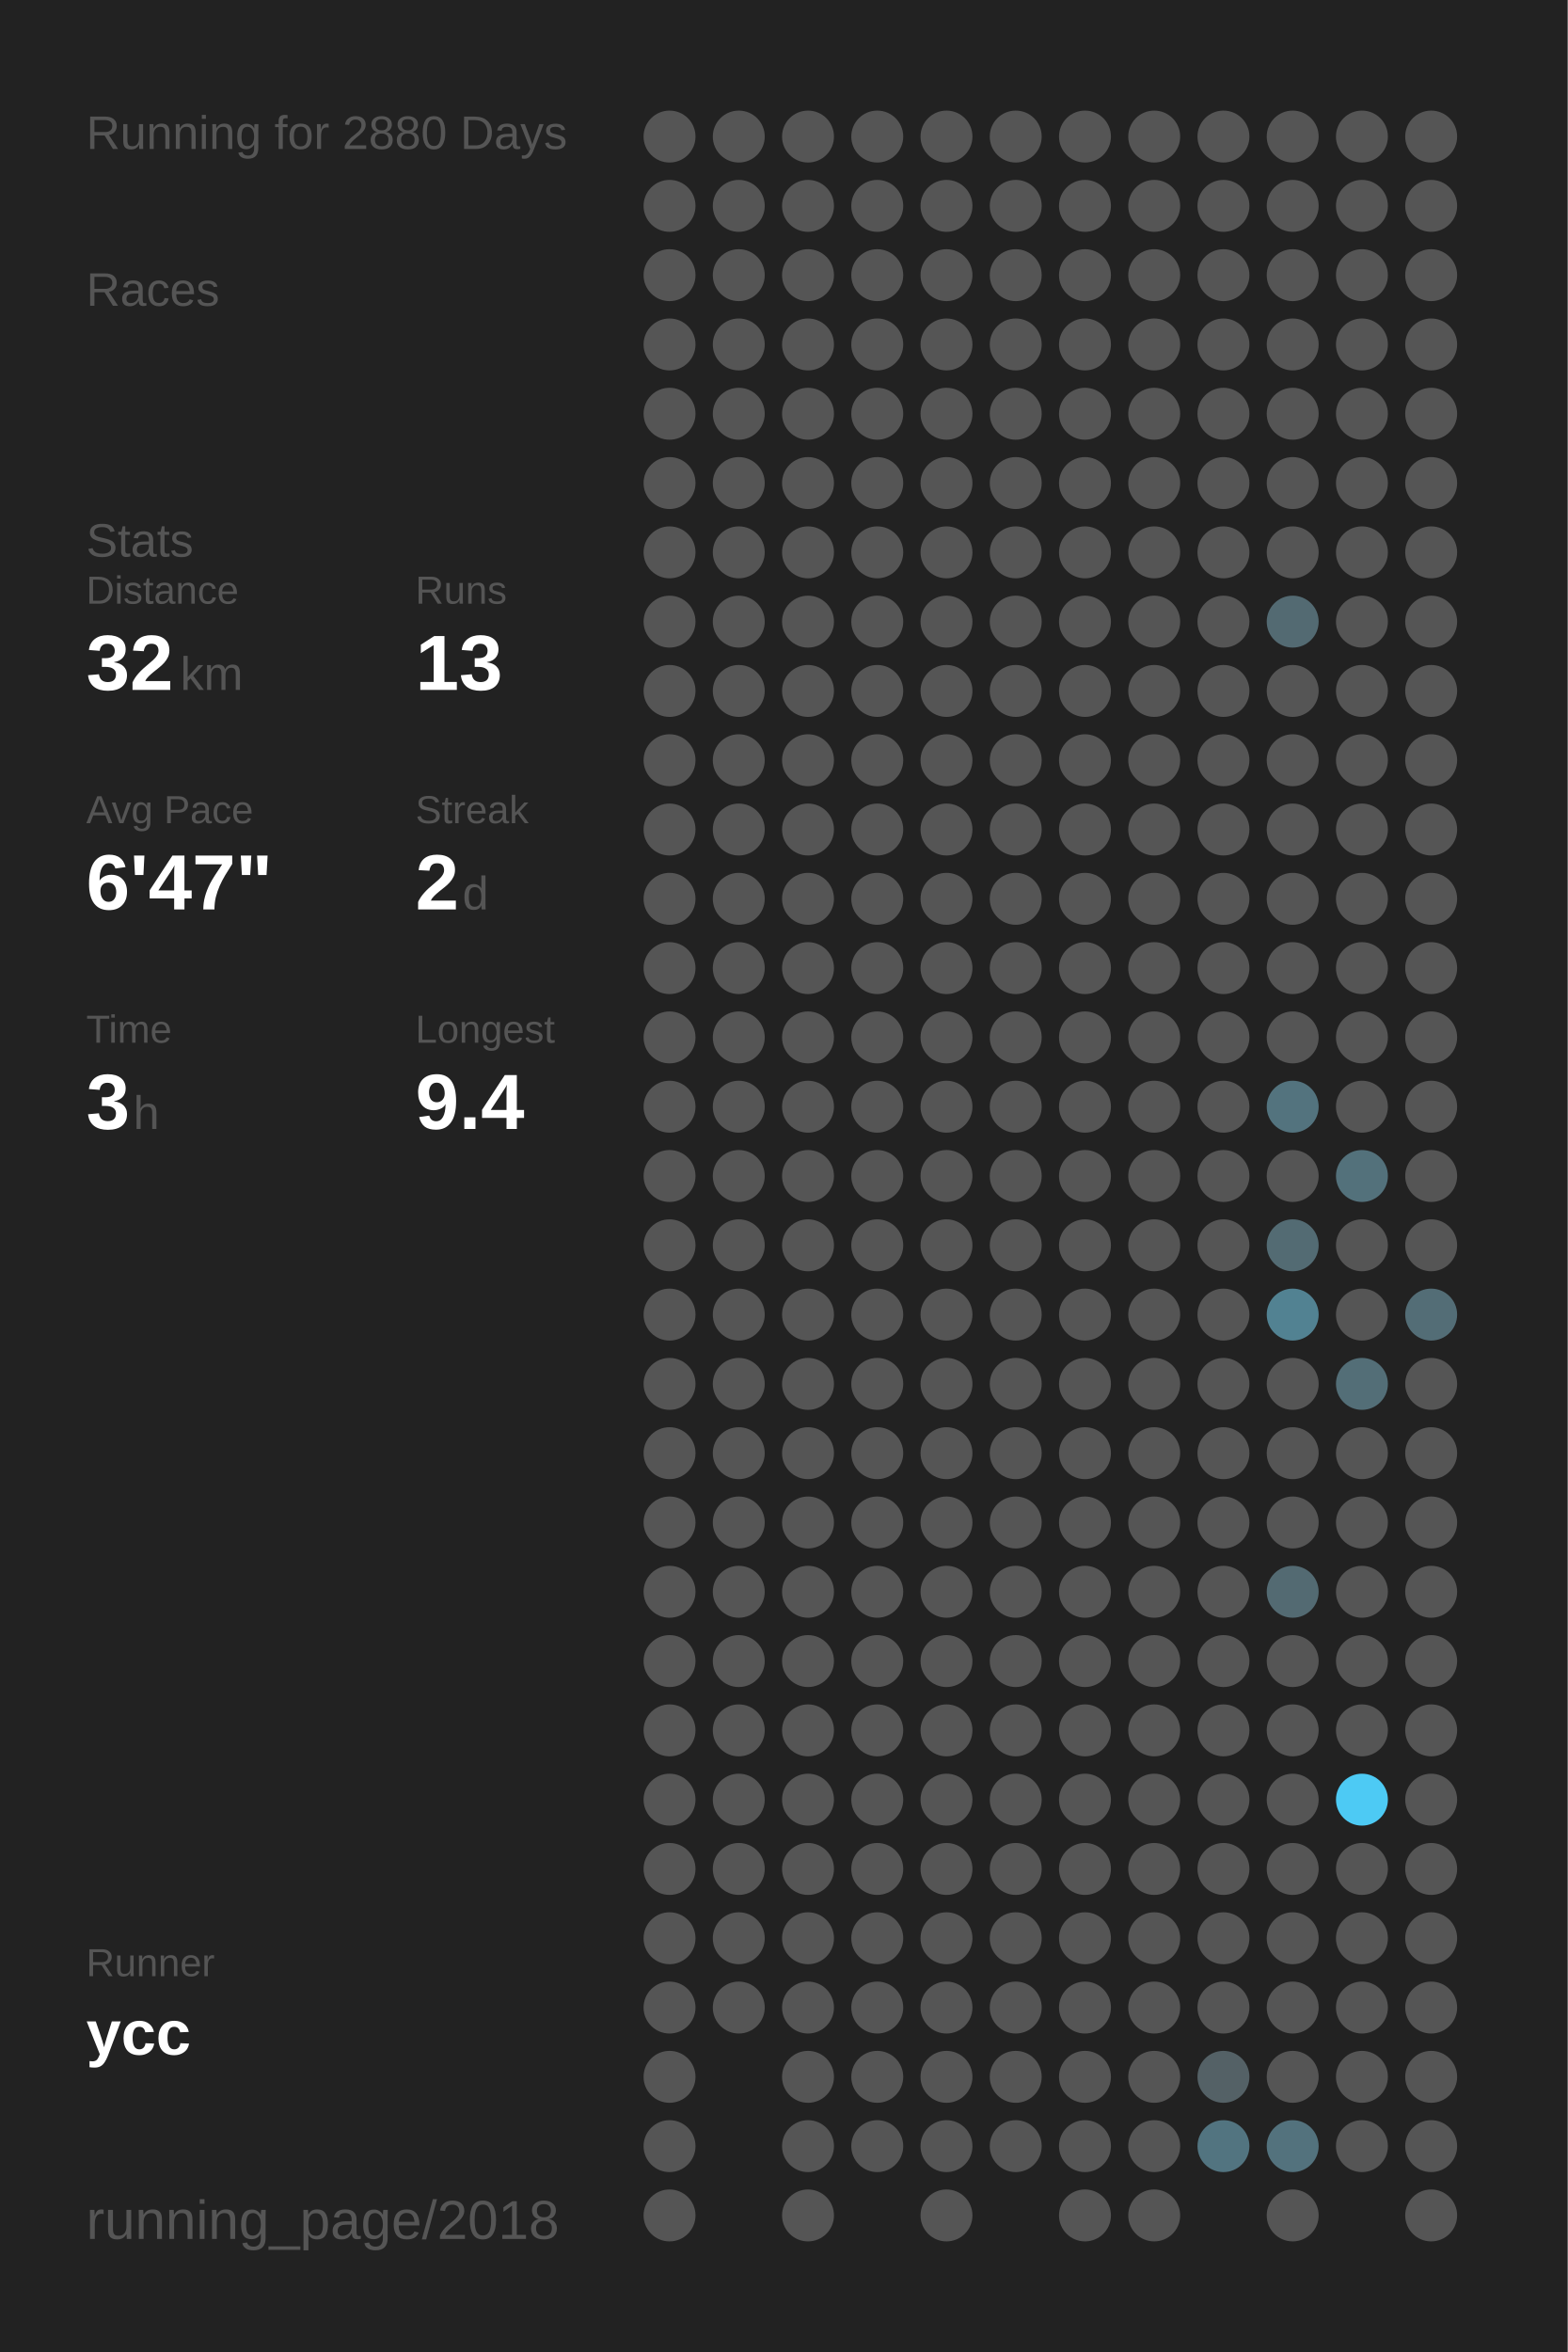
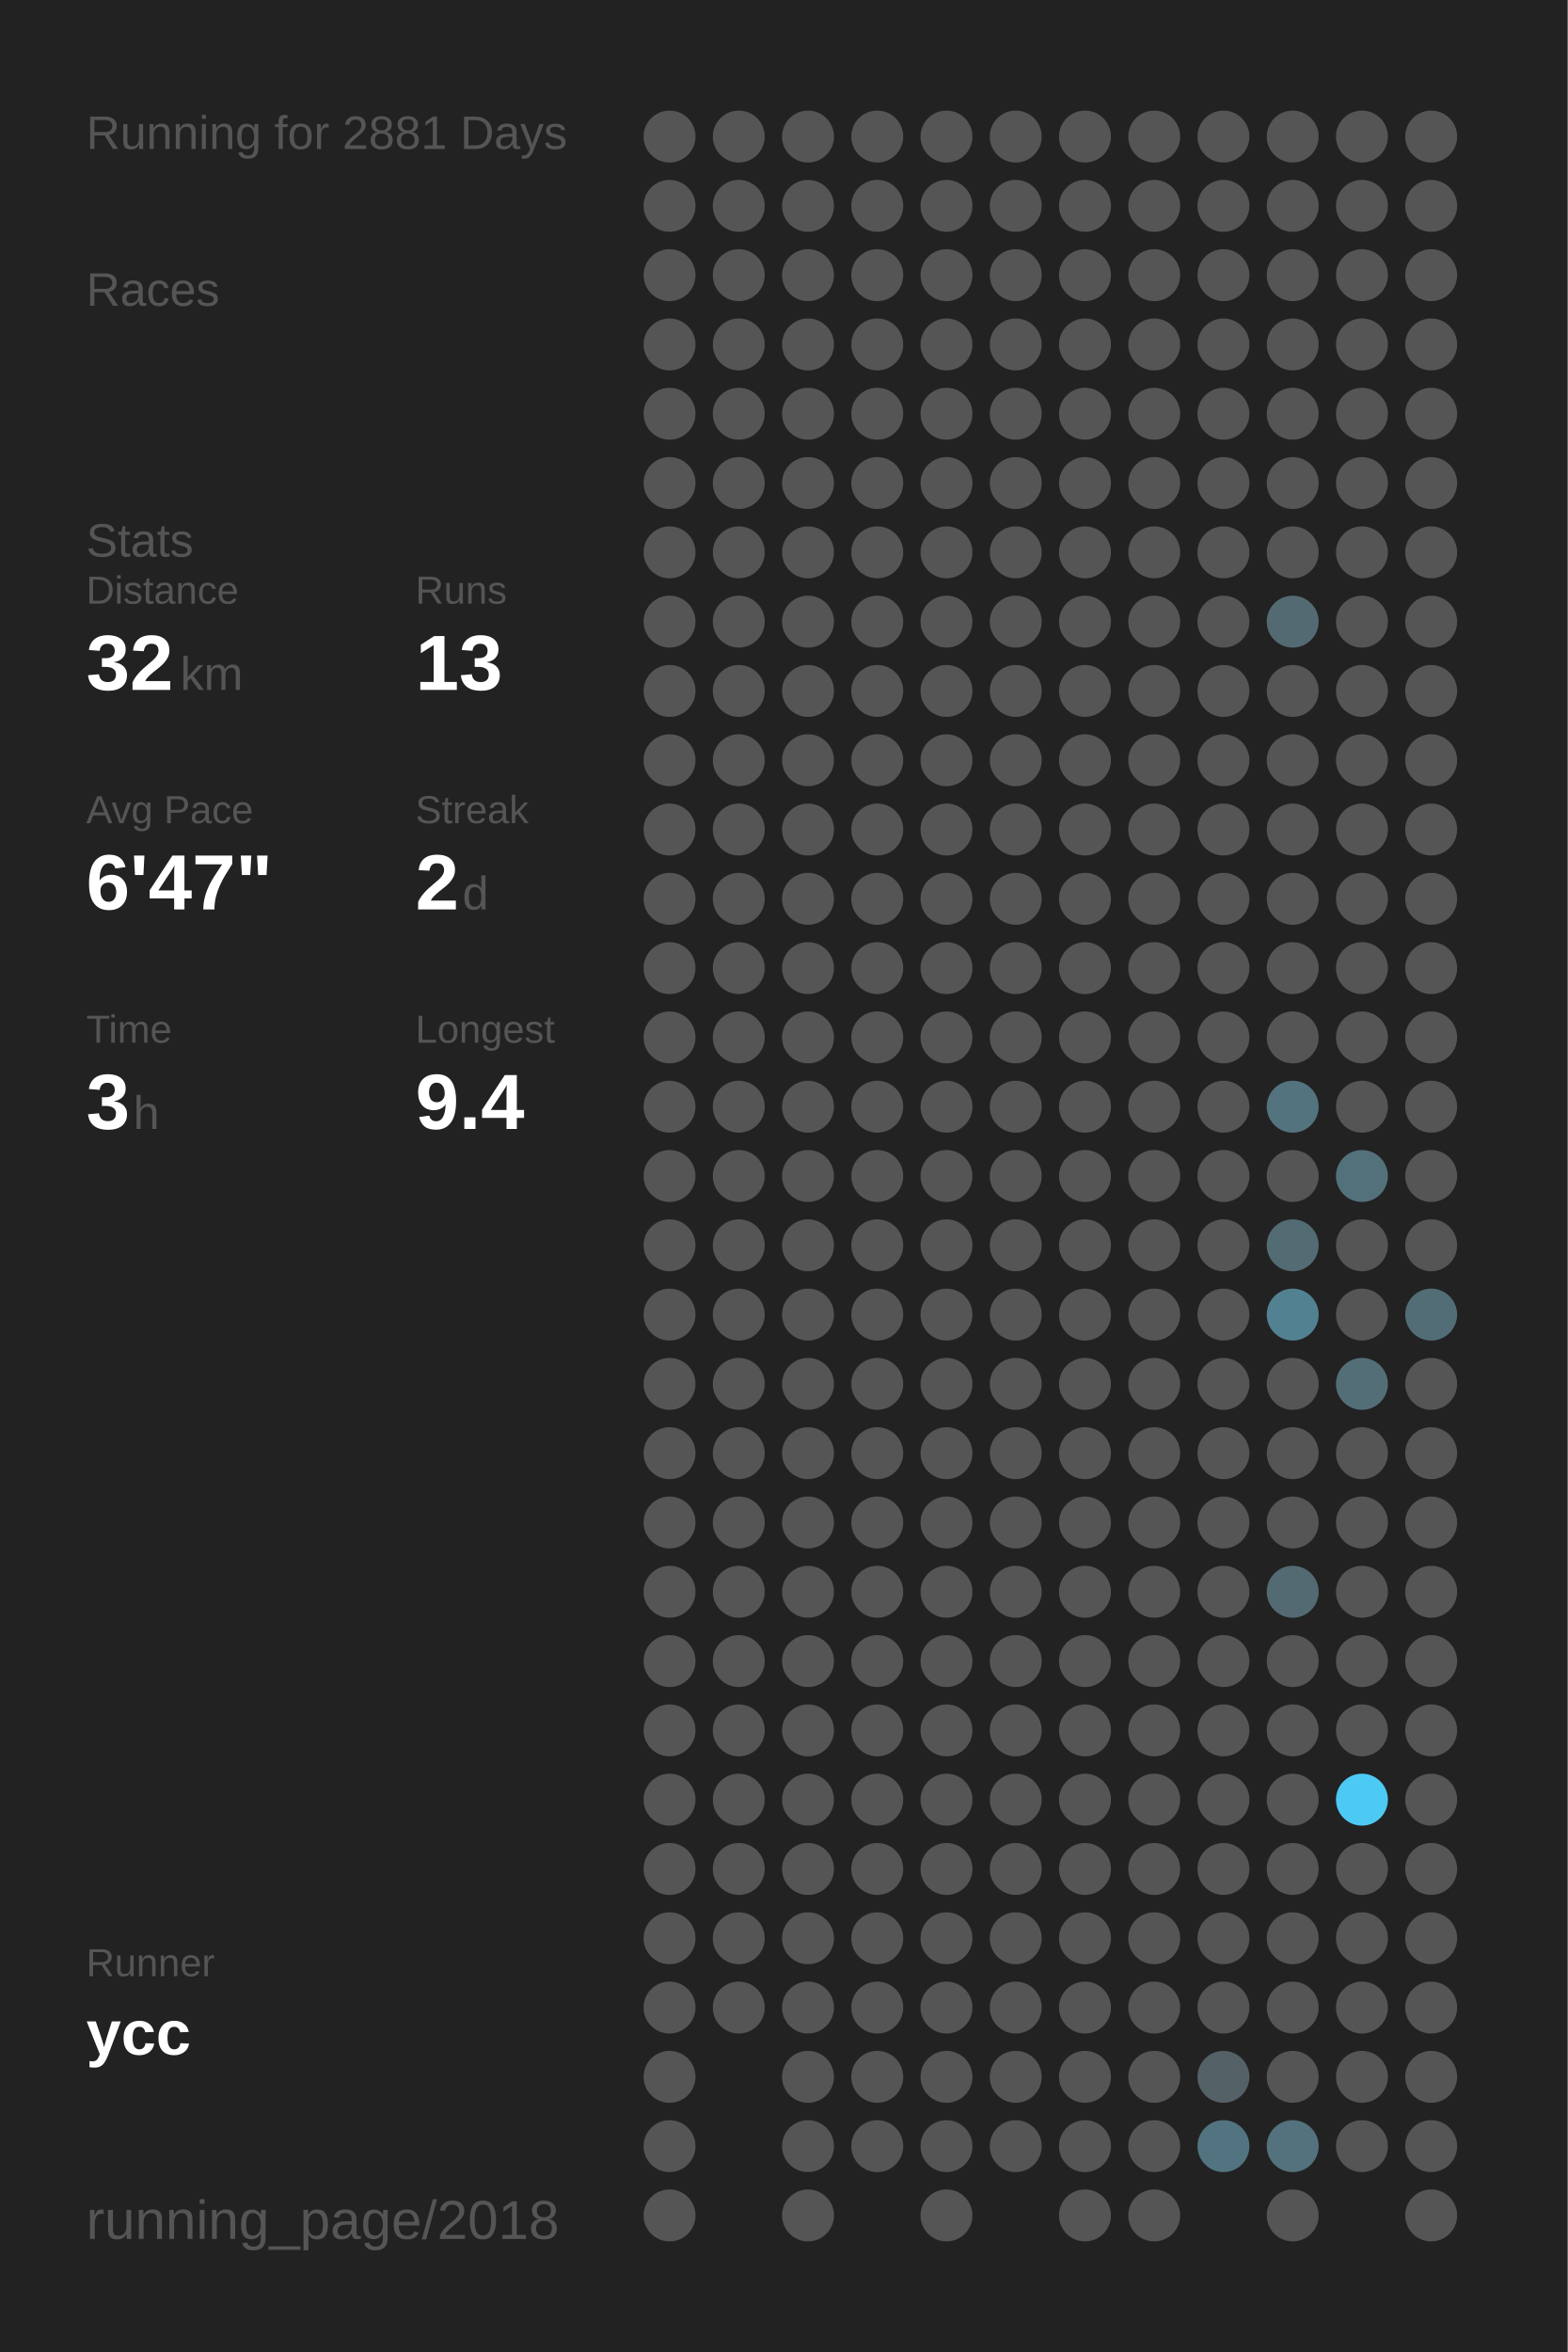
<svg xmlns="http://www.w3.org/2000/svg" baseProfile="full" height="300mm" version="1.1" viewBox="0,0,200,300" width="200mm">
  <defs />
  <rect fill="#222222" height="300" width="200" x="0" y="0" />
-   <text fill="#555555" style="font-size:6px; font-family:Arial;" x="11" y="19">Running for 2880 Days</text>
+   <text fill="#555555" style="font-size:6px; font-family:Arial;" x="11" y="19">Running for 2881 Days</text>
  <text fill="#555555" style="font-size:6px; font-family:Arial;" x="11" y="39">Races</text>
  <text fill="#555555" style="font-size:6px; font-family:Arial;" x="11" y="71">Stats</text>
  <text fill="#555555" style="font-size:5px; font-family:Arial;" x="11" y="77">Distance</text>
  <text fill="#FFFFFF" style="font-size:10px; font-family:Arial; font-weight:bold;" x="11" y="88">32</text>
  <text fill="#555555" style="font-size:6px; font-family:Arial;" x="23" y="88">km</text>
  <text fill="#555555" style="font-size:5px; font-family:Arial;" x="53" y="77">Runs</text>
  <text fill="#FFFFFF" style="font-size:10px; font-family:Arial; font-weight:bold;" x="53" y="88">13</text>
  <text fill="#555555" style="font-size:5px; font-family:Arial;" x="11" y="105">Avg Pace</text>
  <text fill="#FFFFFF" style="font-size:10px; font-family:Arial; font-weight:bold;" x="11" y="116">6'47"</text>
  <text fill="#555555" style="font-size:5px; font-family:Arial;" x="53" y="105">Streak</text>
  <text fill="#FFFFFF" style="font-size:10px; font-family:Arial; font-weight:bold;" x="53" y="116">2</text>
  <text fill="#555555" style="font-size:6px; font-family:Arial;" x="59" y="116">d</text>
  <text fill="#555555" style="font-size:5px; font-family:Arial;" x="11" y="133">Time</text>
  <text fill="#FFFFFF" style="font-size:10px; font-family:Arial; font-weight:bold;" x="11" y="144">3</text>
  <text fill="#555555" style="font-size:6px; font-family:Arial;" x="17" y="144">h</text>
  <text fill="#555555" style="font-size:5px; font-family:Arial;" x="53" y="133">Longest</text>
  <text fill="#FFFFFF" style="font-size:10px; font-family:Arial; font-weight:bold;" x="53" y="144">9.4</text>
  <text fill="#555555" style="font-size:5px; font-family:Arial;" x="11" y="252.065">Runner</text>
  <text fill="#FFFFFF" style="font-size:8px; font-family:Arial; font-weight:bold;" x="11" y="262.065">ycc</text>
  <text fill="#555555" style="font-size:7px; font-family:Arial;" x="11" y="285.581">running_page/2018</text>
  <circle cx="85.417" cy="17.419" fill="#555555" r="3.312" />
  <circle cx="85.417" cy="26.258" fill="#555555" r="3.312" />
  <circle cx="85.417" cy="35.097" fill="#555555" r="3.312" />
  <circle cx="85.417" cy="43.935" fill="#555555" r="3.312" />
  <circle cx="85.417" cy="52.774" fill="#555555" r="3.312" />
  <circle cx="85.417" cy="61.613" fill="#555555" r="3.312" />
  <circle cx="85.417" cy="70.452" fill="#555555" r="3.312" />
  <circle cx="85.417" cy="79.29" fill="#555555" r="3.312" />
  <circle cx="85.417" cy="88.129" fill="#555555" r="3.312" />
  <circle cx="85.417" cy="96.968" fill="#555555" r="3.312" />
  <circle cx="85.417" cy="105.806" fill="#555555" r="3.312" />
  <circle cx="85.417" cy="114.645" fill="#555555" r="3.312" />
  <circle cx="85.417" cy="123.484" fill="#555555" r="3.312" />
  <circle cx="85.417" cy="132.323" fill="#555555" r="3.312" />
  <circle cx="85.417" cy="141.161" fill="#555555" r="3.312" />
  <circle cx="85.417" cy="150" fill="#555555" r="3.312" />
  <circle cx="85.417" cy="158.839" fill="#555555" r="3.312" />
  <circle cx="85.417" cy="167.677" fill="#555555" r="3.312" />
  <circle cx="85.417" cy="176.516" fill="#555555" r="3.312" />
  <circle cx="85.417" cy="185.355" fill="#555555" r="3.312" />
  <circle cx="85.417" cy="194.194" fill="#555555" r="3.312" />
  <circle cx="85.417" cy="203.032" fill="#555555" r="3.312" />
  <circle cx="85.417" cy="211.871" fill="#555555" r="3.312" />
  <circle cx="85.417" cy="220.71" fill="#555555" r="3.312" />
  <circle cx="85.417" cy="229.548" fill="#555555" r="3.312" />
  <circle cx="85.417" cy="238.387" fill="#555555" r="3.312" />
  <circle cx="85.417" cy="247.226" fill="#555555" r="3.312" />
  <circle cx="85.417" cy="256.065" fill="#555555" r="3.312" />
  <circle cx="85.417" cy="264.903" fill="#555555" r="3.312" />
  <circle cx="85.417" cy="273.742" fill="#555555" r="3.312" />
  <circle cx="85.417" cy="282.581" fill="#555555" r="3.312" />
  <circle cx="94.25" cy="17.419" fill="#555555" r="3.312" />
  <circle cx="94.25" cy="26.258" fill="#555555" r="3.312" />
  <circle cx="94.25" cy="35.097" fill="#555555" r="3.312" />
  <circle cx="94.25" cy="43.935" fill="#555555" r="3.312" />
  <circle cx="94.25" cy="52.774" fill="#555555" r="3.312" />
  <circle cx="94.25" cy="61.613" fill="#555555" r="3.312" />
  <circle cx="94.25" cy="70.452" fill="#555555" r="3.312" />
  <circle cx="94.25" cy="79.29" fill="#555555" r="3.312" />
  <circle cx="94.25" cy="88.129" fill="#555555" r="3.312" />
  <circle cx="94.25" cy="96.968" fill="#555555" r="3.312" />
  <circle cx="94.25" cy="105.806" fill="#555555" r="3.312" />
  <circle cx="94.25" cy="114.645" fill="#555555" r="3.312" />
  <circle cx="94.25" cy="123.484" fill="#555555" r="3.312" />
  <circle cx="94.25" cy="132.323" fill="#555555" r="3.312" />
  <circle cx="94.25" cy="141.161" fill="#555555" r="3.312" />
  <circle cx="94.25" cy="150" fill="#555555" r="3.312" />
  <circle cx="94.25" cy="158.839" fill="#555555" r="3.312" />
  <circle cx="94.25" cy="167.677" fill="#555555" r="3.312" />
  <circle cx="94.25" cy="176.516" fill="#555555" r="3.312" />
  <circle cx="94.25" cy="185.355" fill="#555555" r="3.312" />
  <circle cx="94.25" cy="194.194" fill="#555555" r="3.312" />
  <circle cx="94.25" cy="203.032" fill="#555555" r="3.312" />
  <circle cx="94.25" cy="211.871" fill="#555555" r="3.312" />
  <circle cx="94.25" cy="220.71" fill="#555555" r="3.312" />
  <circle cx="94.25" cy="229.548" fill="#555555" r="3.312" />
  <circle cx="94.25" cy="238.387" fill="#555555" r="3.312" />
  <circle cx="94.25" cy="247.226" fill="#555555" r="3.312" />
  <circle cx="94.25" cy="256.065" fill="#555555" r="3.312" />
  <circle cx="103.083" cy="17.419" fill="#555555" r="3.312" />
  <circle cx="103.083" cy="26.258" fill="#555555" r="3.312" />
  <circle cx="103.083" cy="35.097" fill="#555555" r="3.312" />
  <circle cx="103.083" cy="43.935" fill="#555555" r="3.312" />
  <circle cx="103.083" cy="52.774" fill="#555555" r="3.312" />
  <circle cx="103.083" cy="61.613" fill="#555555" r="3.312" />
  <circle cx="103.083" cy="70.452" fill="#555555" r="3.312" />
  <circle cx="103.083" cy="79.29" fill="#555555" r="3.312" />
  <circle cx="103.083" cy="88.129" fill="#555555" r="3.312" />
  <circle cx="103.083" cy="96.968" fill="#555555" r="3.312" />
  <circle cx="103.083" cy="105.806" fill="#555555" r="3.312" />
  <circle cx="103.083" cy="114.645" fill="#555555" r="3.312" />
  <circle cx="103.083" cy="123.484" fill="#555555" r="3.312" />
  <circle cx="103.083" cy="132.323" fill="#555555" r="3.312" />
  <circle cx="103.083" cy="141.161" fill="#555555" r="3.312" />
  <circle cx="103.083" cy="150" fill="#555555" r="3.312" />
  <circle cx="103.083" cy="158.839" fill="#555555" r="3.312" />
  <circle cx="103.083" cy="167.677" fill="#555555" r="3.312" />
  <circle cx="103.083" cy="176.516" fill="#555555" r="3.312" />
  <circle cx="103.083" cy="185.355" fill="#555555" r="3.312" />
  <circle cx="103.083" cy="194.194" fill="#555555" r="3.312" />
  <circle cx="103.083" cy="203.032" fill="#555555" r="3.312" />
  <circle cx="103.083" cy="211.871" fill="#555555" r="3.312" />
  <circle cx="103.083" cy="220.71" fill="#555555" r="3.312" />
  <circle cx="103.083" cy="229.548" fill="#555555" r="3.312" />
  <circle cx="103.083" cy="238.387" fill="#555555" r="3.312" />
  <circle cx="103.083" cy="247.226" fill="#555555" r="3.312" />
  <circle cx="103.083" cy="256.065" fill="#555555" r="3.312" />
  <circle cx="103.083" cy="264.903" fill="#555555" r="3.312" />
  <circle cx="103.083" cy="273.742" fill="#555555" r="3.312" />
  <circle cx="103.083" cy="282.581" fill="#555555" r="3.312" />
  <circle cx="111.917" cy="17.419" fill="#555555" r="3.312" />
  <circle cx="111.917" cy="26.258" fill="#555555" r="3.312" />
  <circle cx="111.917" cy="35.097" fill="#555555" r="3.312" />
  <circle cx="111.917" cy="43.935" fill="#555555" r="3.312" />
  <circle cx="111.917" cy="52.774" fill="#555555" r="3.312" />
  <circle cx="111.917" cy="61.613" fill="#555555" r="3.312" />
  <circle cx="111.917" cy="70.452" fill="#555555" r="3.312" />
  <circle cx="111.917" cy="79.29" fill="#555555" r="3.312" />
  <circle cx="111.917" cy="88.129" fill="#555555" r="3.312" />
  <circle cx="111.917" cy="96.968" fill="#555555" r="3.312" />
  <circle cx="111.917" cy="105.806" fill="#555555" r="3.312" />
  <circle cx="111.917" cy="114.645" fill="#555555" r="3.312" />
  <circle cx="111.917" cy="123.484" fill="#555555" r="3.312" />
  <circle cx="111.917" cy="132.323" fill="#555555" r="3.312" />
  <circle cx="111.917" cy="141.161" fill="#555555" r="3.312" />
  <circle cx="111.917" cy="150" fill="#555555" r="3.312" />
  <circle cx="111.917" cy="158.839" fill="#555555" r="3.312" />
  <circle cx="111.917" cy="167.677" fill="#555555" r="3.312" />
  <circle cx="111.917" cy="176.516" fill="#555555" r="3.312" />
  <circle cx="111.917" cy="185.355" fill="#555555" r="3.312" />
  <circle cx="111.917" cy="194.194" fill="#555555" r="3.312" />
  <circle cx="111.917" cy="203.032" fill="#555555" r="3.312" />
  <circle cx="111.917" cy="211.871" fill="#555555" r="3.312" />
  <circle cx="111.917" cy="220.71" fill="#555555" r="3.312" />
  <circle cx="111.917" cy="229.548" fill="#555555" r="3.312" />
  <circle cx="111.917" cy="238.387" fill="#555555" r="3.312" />
  <circle cx="111.917" cy="247.226" fill="#555555" r="3.312" />
  <circle cx="111.917" cy="256.065" fill="#555555" r="3.312" />
  <circle cx="111.917" cy="264.903" fill="#555555" r="3.312" />
  <circle cx="111.917" cy="273.742" fill="#555555" r="3.312" />
  <circle cx="120.75" cy="17.419" fill="#555555" r="3.312" />
  <circle cx="120.75" cy="26.258" fill="#555555" r="3.312" />
  <circle cx="120.75" cy="35.097" fill="#555555" r="3.312" />
  <circle cx="120.75" cy="43.935" fill="#555555" r="3.312" />
  <circle cx="120.75" cy="52.774" fill="#555555" r="3.312" />
  <circle cx="120.75" cy="61.613" fill="#555555" r="3.312" />
  <circle cx="120.75" cy="70.452" fill="#555555" r="3.312" />
  <circle cx="120.75" cy="79.29" fill="#555555" r="3.312" />
  <circle cx="120.75" cy="88.129" fill="#555555" r="3.312" />
  <circle cx="120.75" cy="96.968" fill="#555555" r="3.312" />
  <circle cx="120.75" cy="105.806" fill="#555555" r="3.312" />
  <circle cx="120.75" cy="114.645" fill="#555555" r="3.312" />
  <circle cx="120.75" cy="123.484" fill="#555555" r="3.312" />
  <circle cx="120.75" cy="132.323" fill="#555555" r="3.312" />
  <circle cx="120.75" cy="141.161" fill="#555555" r="3.312" />
  <circle cx="120.75" cy="150" fill="#555555" r="3.312" />
  <circle cx="120.75" cy="158.839" fill="#555555" r="3.312" />
  <circle cx="120.75" cy="167.677" fill="#555555" r="3.312" />
  <circle cx="120.75" cy="176.516" fill="#555555" r="3.312" />
  <circle cx="120.75" cy="185.355" fill="#555555" r="3.312" />
  <circle cx="120.75" cy="194.194" fill="#555555" r="3.312" />
  <circle cx="120.75" cy="203.032" fill="#555555" r="3.312" />
  <circle cx="120.75" cy="211.871" fill="#555555" r="3.312" />
  <circle cx="120.75" cy="220.71" fill="#555555" r="3.312" />
  <circle cx="120.75" cy="229.548" fill="#555555" r="3.312" />
  <circle cx="120.75" cy="238.387" fill="#555555" r="3.312" />
  <circle cx="120.75" cy="247.226" fill="#555555" r="3.312" />
  <circle cx="120.75" cy="256.065" fill="#555555" r="3.312" />
  <circle cx="120.75" cy="264.903" fill="#555555" r="3.312" />
  <circle cx="120.75" cy="273.742" fill="#555555" r="3.312" />
  <circle cx="120.75" cy="282.581" fill="#555555" r="3.312" />
  <circle cx="129.583" cy="17.419" fill="#555555" r="3.312" />
  <circle cx="129.583" cy="26.258" fill="#555555" r="3.312" />
  <circle cx="129.583" cy="35.097" fill="#555555" r="3.312" />
  <circle cx="129.583" cy="43.935" fill="#555555" r="3.312" />
  <circle cx="129.583" cy="52.774" fill="#555555" r="3.312" />
  <circle cx="129.583" cy="61.613" fill="#555555" r="3.312" />
  <circle cx="129.583" cy="70.452" fill="#555555" r="3.312" />
  <circle cx="129.583" cy="79.29" fill="#555555" r="3.312" />
  <circle cx="129.583" cy="88.129" fill="#555555" r="3.312" />
  <circle cx="129.583" cy="96.968" fill="#555555" r="3.312" />
  <circle cx="129.583" cy="105.806" fill="#555555" r="3.312" />
  <circle cx="129.583" cy="114.645" fill="#555555" r="3.312" />
  <circle cx="129.583" cy="123.484" fill="#555555" r="3.312" />
  <circle cx="129.583" cy="132.323" fill="#555555" r="3.312" />
  <circle cx="129.583" cy="141.161" fill="#555555" r="3.312" />
  <circle cx="129.583" cy="150" fill="#555555" r="3.312" />
  <circle cx="129.583" cy="158.839" fill="#555555" r="3.312" />
  <circle cx="129.583" cy="167.677" fill="#555555" r="3.312" />
  <circle cx="129.583" cy="176.516" fill="#555555" r="3.312" />
  <circle cx="129.583" cy="185.355" fill="#555555" r="3.312" />
  <circle cx="129.583" cy="194.194" fill="#555555" r="3.312" />
  <circle cx="129.583" cy="203.032" fill="#555555" r="3.312" />
  <circle cx="129.583" cy="211.871" fill="#555555" r="3.312" />
  <circle cx="129.583" cy="220.71" fill="#555555" r="3.312" />
  <circle cx="129.583" cy="229.548" fill="#555555" r="3.312" />
  <circle cx="129.583" cy="238.387" fill="#555555" r="3.312" />
  <circle cx="129.583" cy="247.226" fill="#555555" r="3.312" />
  <circle cx="129.583" cy="256.065" fill="#555555" r="3.312" />
  <circle cx="129.583" cy="264.903" fill="#555555" r="3.312" />
  <circle cx="129.583" cy="273.742" fill="#555555" r="3.312" />
  <circle cx="138.417" cy="17.419" fill="#555555" r="3.312" />
  <circle cx="138.417" cy="26.258" fill="#555555" r="3.312" />
  <circle cx="138.417" cy="35.097" fill="#555555" r="3.312" />
  <circle cx="138.417" cy="43.935" fill="#555555" r="3.312" />
  <circle cx="138.417" cy="52.774" fill="#555555" r="3.312" />
  <circle cx="138.417" cy="61.613" fill="#555555" r="3.312" />
  <circle cx="138.417" cy="70.452" fill="#555555" r="3.312" />
  <circle cx="138.417" cy="79.29" fill="#555555" r="3.312" />
  <circle cx="138.417" cy="88.129" fill="#555555" r="3.312" />
  <circle cx="138.417" cy="96.968" fill="#555555" r="3.312" />
  <circle cx="138.417" cy="105.806" fill="#555555" r="3.312" />
  <circle cx="138.417" cy="114.645" fill="#555555" r="3.312" />
  <circle cx="138.417" cy="123.484" fill="#555555" r="3.312" />
  <circle cx="138.417" cy="132.323" fill="#555555" r="3.312" />
  <circle cx="138.417" cy="141.161" fill="#555555" r="3.312" />
  <circle cx="138.417" cy="150" fill="#555555" r="3.312" />
  <circle cx="138.417" cy="158.839" fill="#555555" r="3.312" />
  <circle cx="138.417" cy="167.677" fill="#555555" r="3.312" />
  <circle cx="138.417" cy="176.516" fill="#555555" r="3.312" />
  <circle cx="138.417" cy="185.355" fill="#555555" r="3.312" />
  <circle cx="138.417" cy="194.194" fill="#555555" r="3.312" />
  <circle cx="138.417" cy="203.032" fill="#555555" r="3.312" />
  <circle cx="138.417" cy="211.871" fill="#555555" r="3.312" />
  <circle cx="138.417" cy="220.71" fill="#555555" r="3.312" />
  <circle cx="138.417" cy="229.548" fill="#555555" r="3.312" />
  <circle cx="138.417" cy="238.387" fill="#555555" r="3.312" />
  <circle cx="138.417" cy="247.226" fill="#555555" r="3.312" />
  <circle cx="138.417" cy="256.065" fill="#555555" r="3.312" />
  <circle cx="138.417" cy="264.903" fill="#555555" r="3.312" />
  <circle cx="138.417" cy="273.742" fill="#555555" r="3.312" />
  <circle cx="138.417" cy="282.581" fill="#555555" r="3.312" />
  <circle cx="147.25" cy="17.419" fill="#555555" r="3.312" />
  <circle cx="147.25" cy="26.258" fill="#555555" r="3.312" />
  <circle cx="147.25" cy="35.097" fill="#555555" r="3.312" />
  <circle cx="147.25" cy="43.935" fill="#555555" r="3.312" />
  <circle cx="147.25" cy="52.774" fill="#555555" r="3.312" />
  <circle cx="147.25" cy="61.613" fill="#555555" r="3.312" />
  <circle cx="147.25" cy="70.452" fill="#555555" r="3.312" />
  <circle cx="147.25" cy="79.29" fill="#555555" r="3.312" />
  <circle cx="147.25" cy="88.129" fill="#555555" r="3.312" />
  <circle cx="147.25" cy="96.968" fill="#555555" r="3.312" />
  <circle cx="147.25" cy="105.806" fill="#555555" r="3.312" />
  <circle cx="147.25" cy="114.645" fill="#555555" r="3.312" />
  <circle cx="147.25" cy="123.484" fill="#555555" r="3.312" />
  <circle cx="147.25" cy="132.323" fill="#555555" r="3.312" />
  <circle cx="147.25" cy="141.161" fill="#555555" r="3.312" />
  <circle cx="147.25" cy="150" fill="#555555" r="3.312" />
  <circle cx="147.25" cy="158.839" fill="#555555" r="3.312" />
  <circle cx="147.25" cy="167.677" fill="#555555" r="3.312" />
  <circle cx="147.25" cy="176.516" fill="#555555" r="3.312" />
  <circle cx="147.25" cy="185.355" fill="#555555" r="3.312" />
  <circle cx="147.25" cy="194.194" fill="#555555" r="3.312" />
  <circle cx="147.25" cy="203.032" fill="#555555" r="3.312" />
  <circle cx="147.25" cy="211.871" fill="#555555" r="3.312" />
  <circle cx="147.25" cy="220.71" fill="#555555" r="3.312" />
  <circle cx="147.25" cy="229.548" fill="#555555" r="3.312" />
  <circle cx="147.25" cy="238.387" fill="#555555" r="3.312" />
  <circle cx="147.25" cy="247.226" fill="#555555" r="3.312" />
  <circle cx="147.25" cy="256.065" fill="#555555" r="3.312" />
  <circle cx="147.25" cy="264.903" fill="#555555" r="3.312" />
  <circle cx="147.25" cy="273.742" fill="#555555" r="3.312" />
  <circle cx="147.25" cy="282.581" fill="#555555" r="3.312" />
  <circle cx="156.083" cy="17.419" fill="#555555" r="3.312" />
  <circle cx="156.083" cy="26.258" fill="#555555" r="3.312" />
  <circle cx="156.083" cy="35.097" fill="#555555" r="3.312" />
  <circle cx="156.083" cy="43.935" fill="#555555" r="3.312" />
  <circle cx="156.083" cy="52.774" fill="#555555" r="3.312" />
  <circle cx="156.083" cy="61.613" fill="#555555" r="3.312" />
  <circle cx="156.083" cy="70.452" fill="#555555" r="3.312" />
  <circle cx="156.083" cy="79.29" fill="#555555" r="3.312" />
  <circle cx="156.083" cy="88.129" fill="#555555" r="3.312" />
  <circle cx="156.083" cy="96.968" fill="#555555" r="3.312" />
  <circle cx="156.083" cy="105.806" fill="#555555" r="3.312" />
  <circle cx="156.083" cy="114.645" fill="#555555" r="3.312" />
  <circle cx="156.083" cy="123.484" fill="#555555" r="3.312" />
  <circle cx="156.083" cy="132.323" fill="#555555" r="3.312" />
  <circle cx="156.083" cy="141.161" fill="#555555" r="3.312" />
  <circle cx="156.083" cy="150" fill="#555555" r="3.312" />
  <circle cx="156.083" cy="158.839" fill="#555555" r="3.312" />
  <circle cx="156.083" cy="167.677" fill="#555555" r="3.312" />
  <circle cx="156.083" cy="176.516" fill="#555555" r="3.312" />
  <circle cx="156.083" cy="185.355" fill="#555555" r="3.312" />
  <circle cx="156.083" cy="194.194" fill="#555555" r="3.312" />
  <circle cx="156.083" cy="203.032" fill="#555555" r="3.312" />
  <circle cx="156.083" cy="211.871" fill="#555555" r="3.312" />
  <circle cx="156.083" cy="220.71" fill="#555555" r="3.312" />
  <circle cx="156.083" cy="229.548" fill="#555555" r="3.312" />
  <circle cx="156.083" cy="238.387" fill="#555555" r="3.312" />
  <circle cx="156.083" cy="247.226" fill="#555555" r="3.312" />
  <circle cx="156.083" cy="256.065" fill="#555555" r="3.312" />
  <circle cx="156.083" cy="264.903" fill="#546166" r="3.312" />
  <circle cx="156.083" cy="273.742" fill="#527480" r="3.312" />
  <circle cx="164.917" cy="17.419" fill="#555555" r="3.312" />
  <circle cx="164.917" cy="26.258" fill="#555555" r="3.312" />
  <circle cx="164.917" cy="35.097" fill="#555555" r="3.312" />
  <circle cx="164.917" cy="43.935" fill="#555555" r="3.312" />
  <circle cx="164.917" cy="52.774" fill="#555555" r="3.312" />
  <circle cx="164.917" cy="61.613" fill="#555555" r="3.312" />
  <circle cx="164.917" cy="70.452" fill="#555555" r="3.312" />
  <circle cx="164.917" cy="79.29" fill="#536a72" r="3.312" />
  <circle cx="164.917" cy="88.129" fill="#555555" r="3.312" />
  <circle cx="164.917" cy="96.968" fill="#555555" r="3.312" />
  <circle cx="164.917" cy="105.806" fill="#555555" r="3.312" />
  <circle cx="164.917" cy="114.645" fill="#555555" r="3.312" />
  <circle cx="164.917" cy="123.484" fill="#555555" r="3.312" />
  <circle cx="164.917" cy="132.323" fill="#555555" r="3.312" />
  <circle cx="164.917" cy="141.161" fill="#53737e" r="3.312" />
  <circle cx="164.917" cy="150" fill="#555555" r="3.312" />
  <circle cx="164.917" cy="158.839" fill="#536b73" r="3.312" />
  <circle cx="164.917" cy="167.677" fill="#528292" r="3.312" />
  <circle cx="164.917" cy="176.516" fill="#555555" r="3.312" />
  <circle cx="164.917" cy="185.355" fill="#555555" r="3.312" />
  <circle cx="164.917" cy="194.194" fill="#555555" r="3.312" />
  <circle cx="164.917" cy="203.032" fill="#536a72" r="3.312" />
  <circle cx="164.917" cy="211.871" fill="#555555" r="3.312" />
  <circle cx="164.917" cy="220.71" fill="#555555" r="3.312" />
  <circle cx="164.917" cy="229.548" fill="#555555" r="3.312" />
  <circle cx="164.917" cy="238.387" fill="#555555" r="3.312" />
  <circle cx="164.917" cy="247.226" fill="#555555" r="3.312" />
  <circle cx="164.917" cy="256.065" fill="#555555" r="3.312" />
  <circle cx="164.917" cy="264.903" fill="#555555" r="3.312" />
  <circle cx="164.917" cy="273.742" fill="#53727d" r="3.312" />
  <circle cx="164.917" cy="282.581" fill="#555555" r="3.312" />
  <circle cx="173.75" cy="17.419" fill="#555555" r="3.312" />
  <circle cx="173.75" cy="26.258" fill="#555555" r="3.312" />
  <circle cx="173.75" cy="35.097" fill="#555555" r="3.312" />
  <circle cx="173.75" cy="43.935" fill="#555555" r="3.312" />
  <circle cx="173.75" cy="52.774" fill="#555555" r="3.312" />
  <circle cx="173.75" cy="61.613" fill="#555555" r="3.312" />
  <circle cx="173.75" cy="70.452" fill="#555555" r="3.312" />
  <circle cx="173.75" cy="79.29" fill="#555555" r="3.312" />
  <circle cx="173.75" cy="88.129" fill="#555555" r="3.312" />
  <circle cx="173.75" cy="96.968" fill="#555555" r="3.312" />
  <circle cx="173.75" cy="105.806" fill="#555555" r="3.312" />
  <circle cx="173.75" cy="114.645" fill="#555555" r="3.312" />
  <circle cx="173.75" cy="123.484" fill="#555555" r="3.312" />
  <circle cx="173.75" cy="132.323" fill="#555555" r="3.312" />
  <circle cx="173.75" cy="141.161" fill="#555555" r="3.312" />
  <circle cx="173.75" cy="150" fill="#53717b" r="3.312" />
  <circle cx="173.75" cy="158.839" fill="#555555" r="3.312" />
  <circle cx="173.75" cy="167.677" fill="#555555" r="3.312" />
  <circle cx="173.75" cy="176.516" fill="#536e77" r="3.312" />
  <circle cx="173.75" cy="185.355" fill="#555555" r="3.312" />
  <circle cx="173.75" cy="194.194" fill="#555555" r="3.312" />
  <circle cx="173.75" cy="203.032" fill="#555555" r="3.312" />
  <circle cx="173.75" cy="211.871" fill="#555555" r="3.312" />
  <circle cx="173.75" cy="220.71" fill="#555555" r="3.312" />
  <circle cx="173.75" cy="229.548" fill="#4dcaf4" r="3.312" />
  <circle cx="173.75" cy="238.387" fill="#555555" r="3.312" />
  <circle cx="173.75" cy="247.226" fill="#555555" r="3.312" />
  <circle cx="173.75" cy="256.065" fill="#555555" r="3.312" />
  <circle cx="173.75" cy="264.903" fill="#555555" r="3.312" />
  <circle cx="173.75" cy="273.742" fill="#555555" r="3.312" />
  <circle cx="182.583" cy="17.419" fill="#555555" r="3.312" />
  <circle cx="182.583" cy="26.258" fill="#555555" r="3.312" />
  <circle cx="182.583" cy="35.097" fill="#555555" r="3.312" />
  <circle cx="182.583" cy="43.935" fill="#555555" r="3.312" />
  <circle cx="182.583" cy="52.774" fill="#555555" r="3.312" />
  <circle cx="182.583" cy="61.613" fill="#555555" r="3.312" />
  <circle cx="182.583" cy="70.452" fill="#555555" r="3.312" />
  <circle cx="182.583" cy="79.29" fill="#555555" r="3.312" />
  <circle cx="182.583" cy="88.129" fill="#555555" r="3.312" />
  <circle cx="182.583" cy="96.968" fill="#555555" r="3.312" />
  <circle cx="182.583" cy="105.806" fill="#555555" r="3.312" />
  <circle cx="182.583" cy="114.645" fill="#555555" r="3.312" />
  <circle cx="182.583" cy="123.484" fill="#555555" r="3.312" />
  <circle cx="182.583" cy="132.323" fill="#555555" r="3.312" />
  <circle cx="182.583" cy="141.161" fill="#555555" r="3.312" />
  <circle cx="182.583" cy="150" fill="#555555" r="3.312" />
  <circle cx="182.583" cy="158.839" fill="#555555" r="3.312" />
  <circle cx="182.583" cy="167.677" fill="#536d76" r="3.312" />
  <circle cx="182.583" cy="176.516" fill="#555555" r="3.312" />
  <circle cx="182.583" cy="185.355" fill="#555555" r="3.312" />
  <circle cx="182.583" cy="194.194" fill="#555555" r="3.312" />
  <circle cx="182.583" cy="203.032" fill="#555555" r="3.312" />
  <circle cx="182.583" cy="211.871" fill="#555555" r="3.312" />
  <circle cx="182.583" cy="220.71" fill="#555555" r="3.312" />
  <circle cx="182.583" cy="229.548" fill="#555555" r="3.312" />
  <circle cx="182.583" cy="238.387" fill="#555555" r="3.312" />
  <circle cx="182.583" cy="247.226" fill="#555555" r="3.312" />
  <circle cx="182.583" cy="256.065" fill="#555555" r="3.312" />
  <circle cx="182.583" cy="264.903" fill="#555555" r="3.312" />
  <circle cx="182.583" cy="273.742" fill="#555555" r="3.312" />
  <circle cx="182.583" cy="282.581" fill="#555555" r="3.312" />
</svg>
